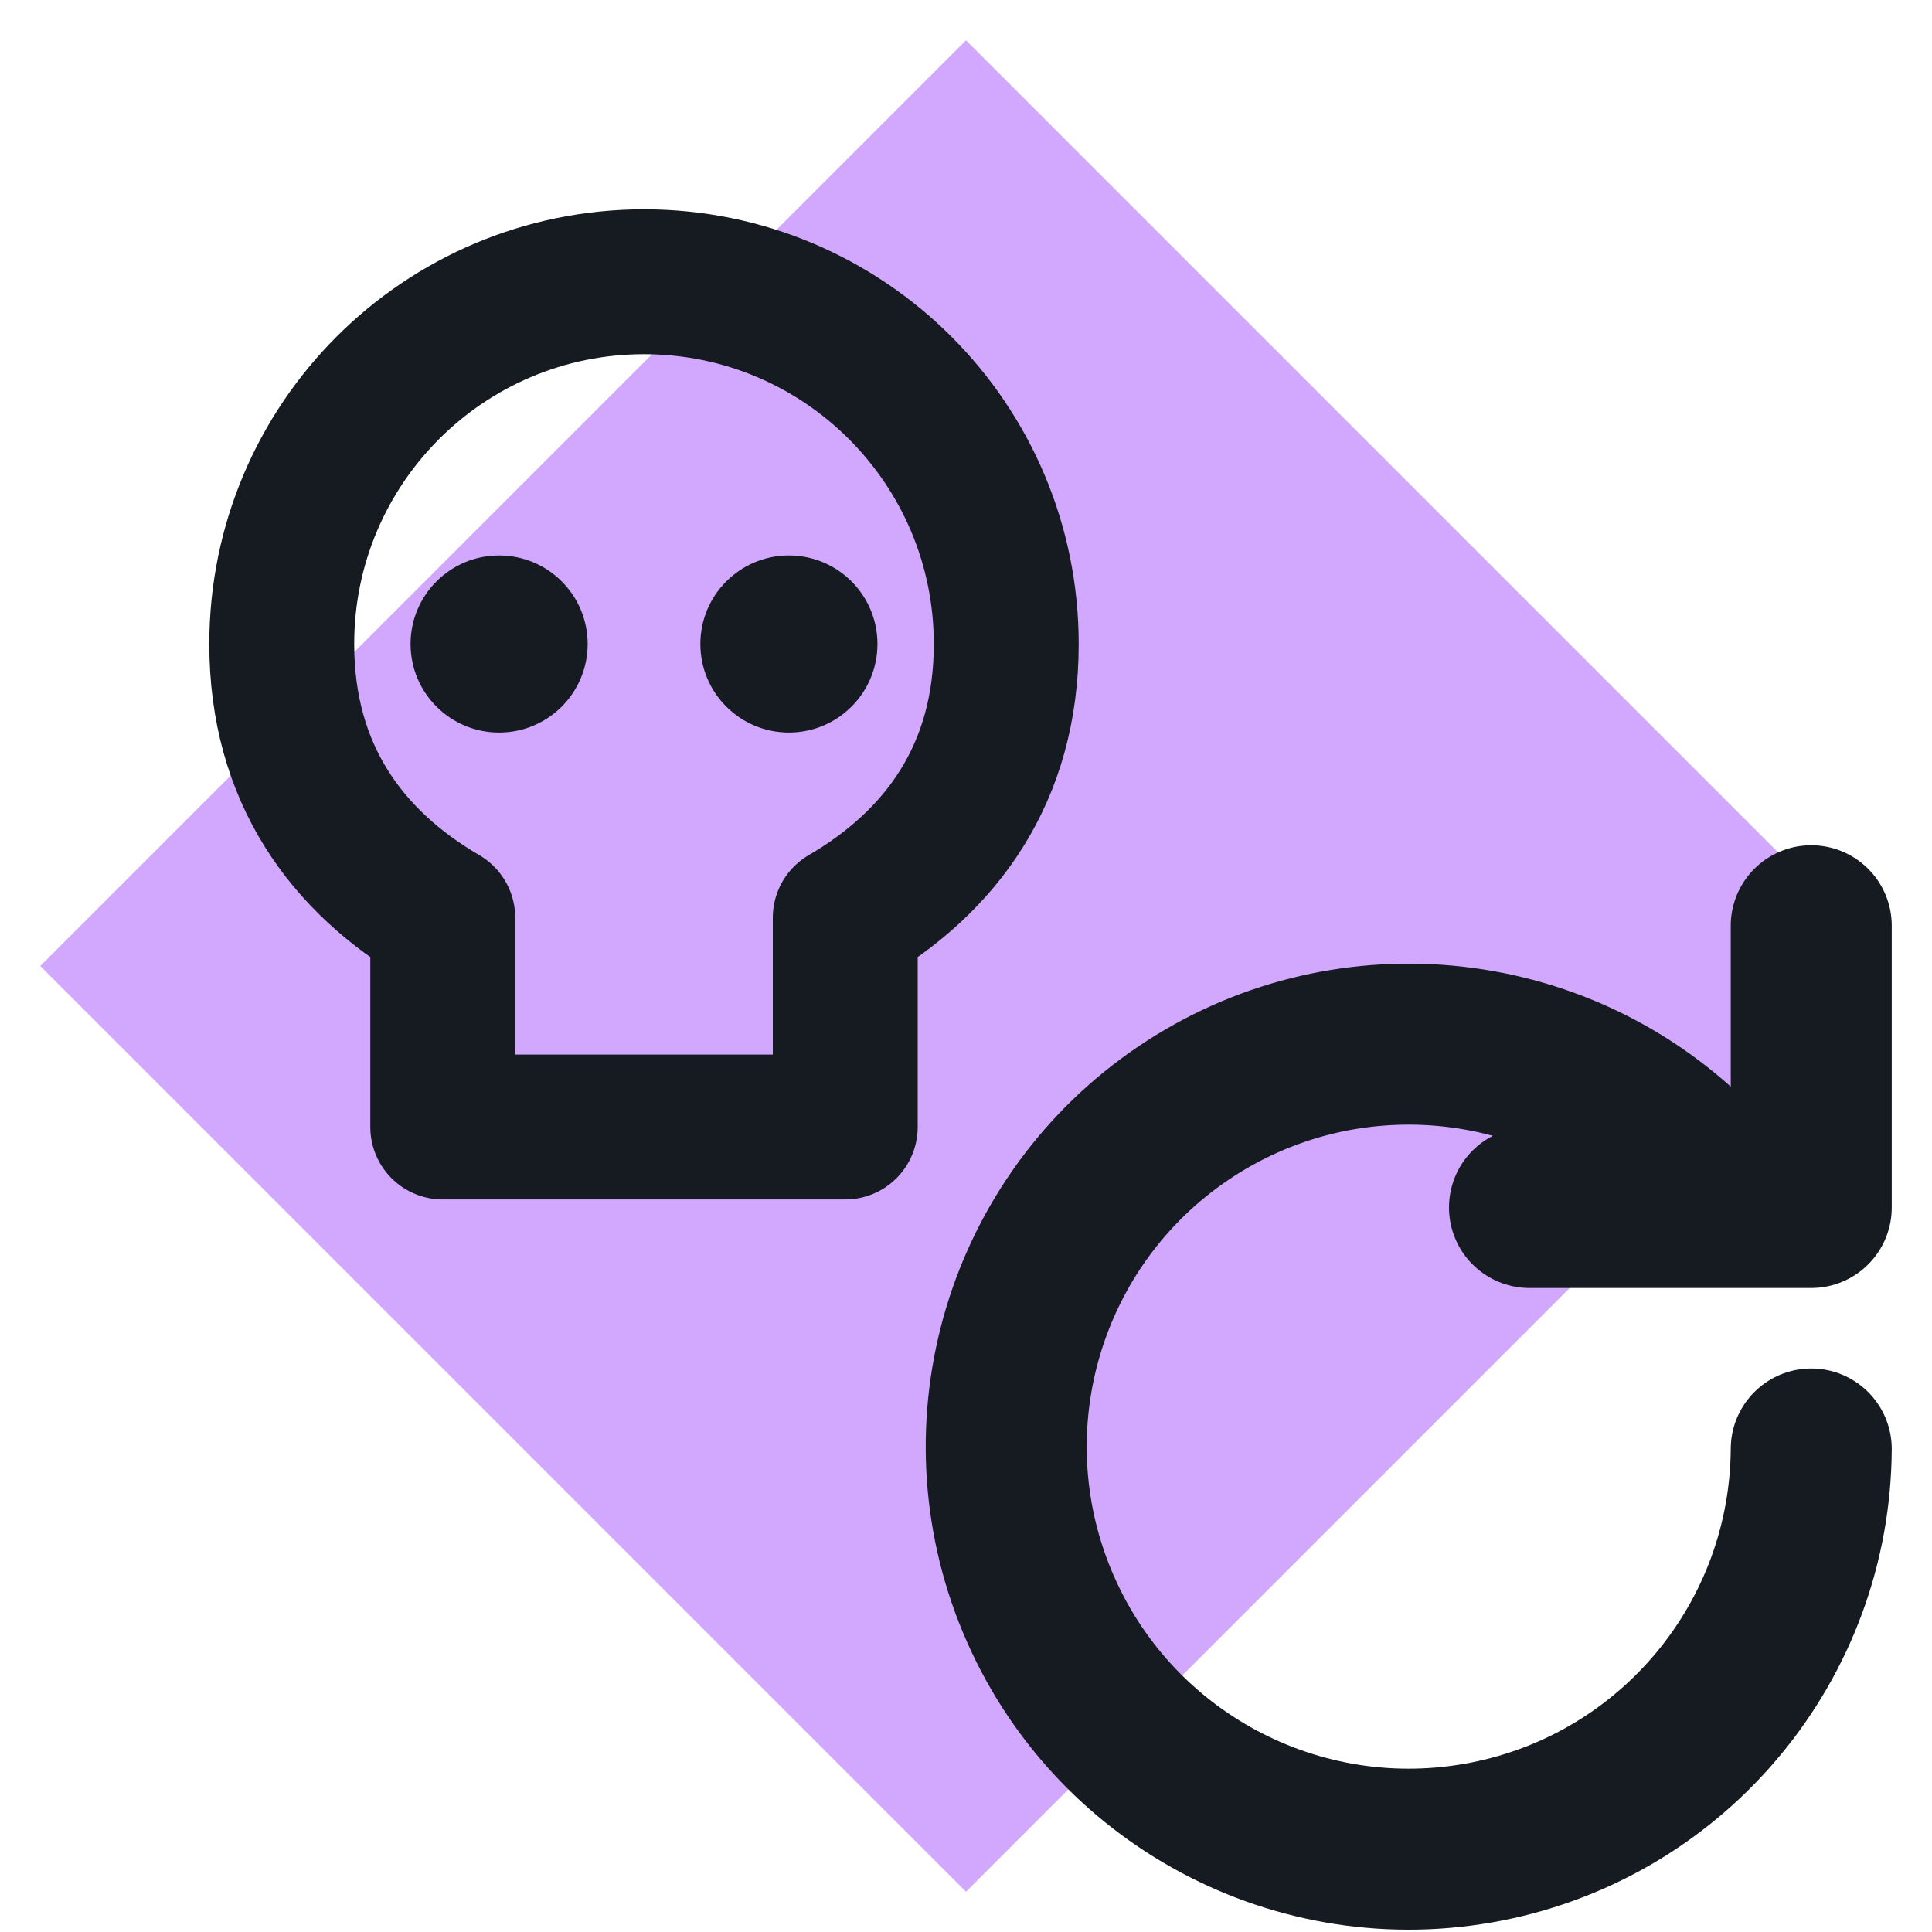
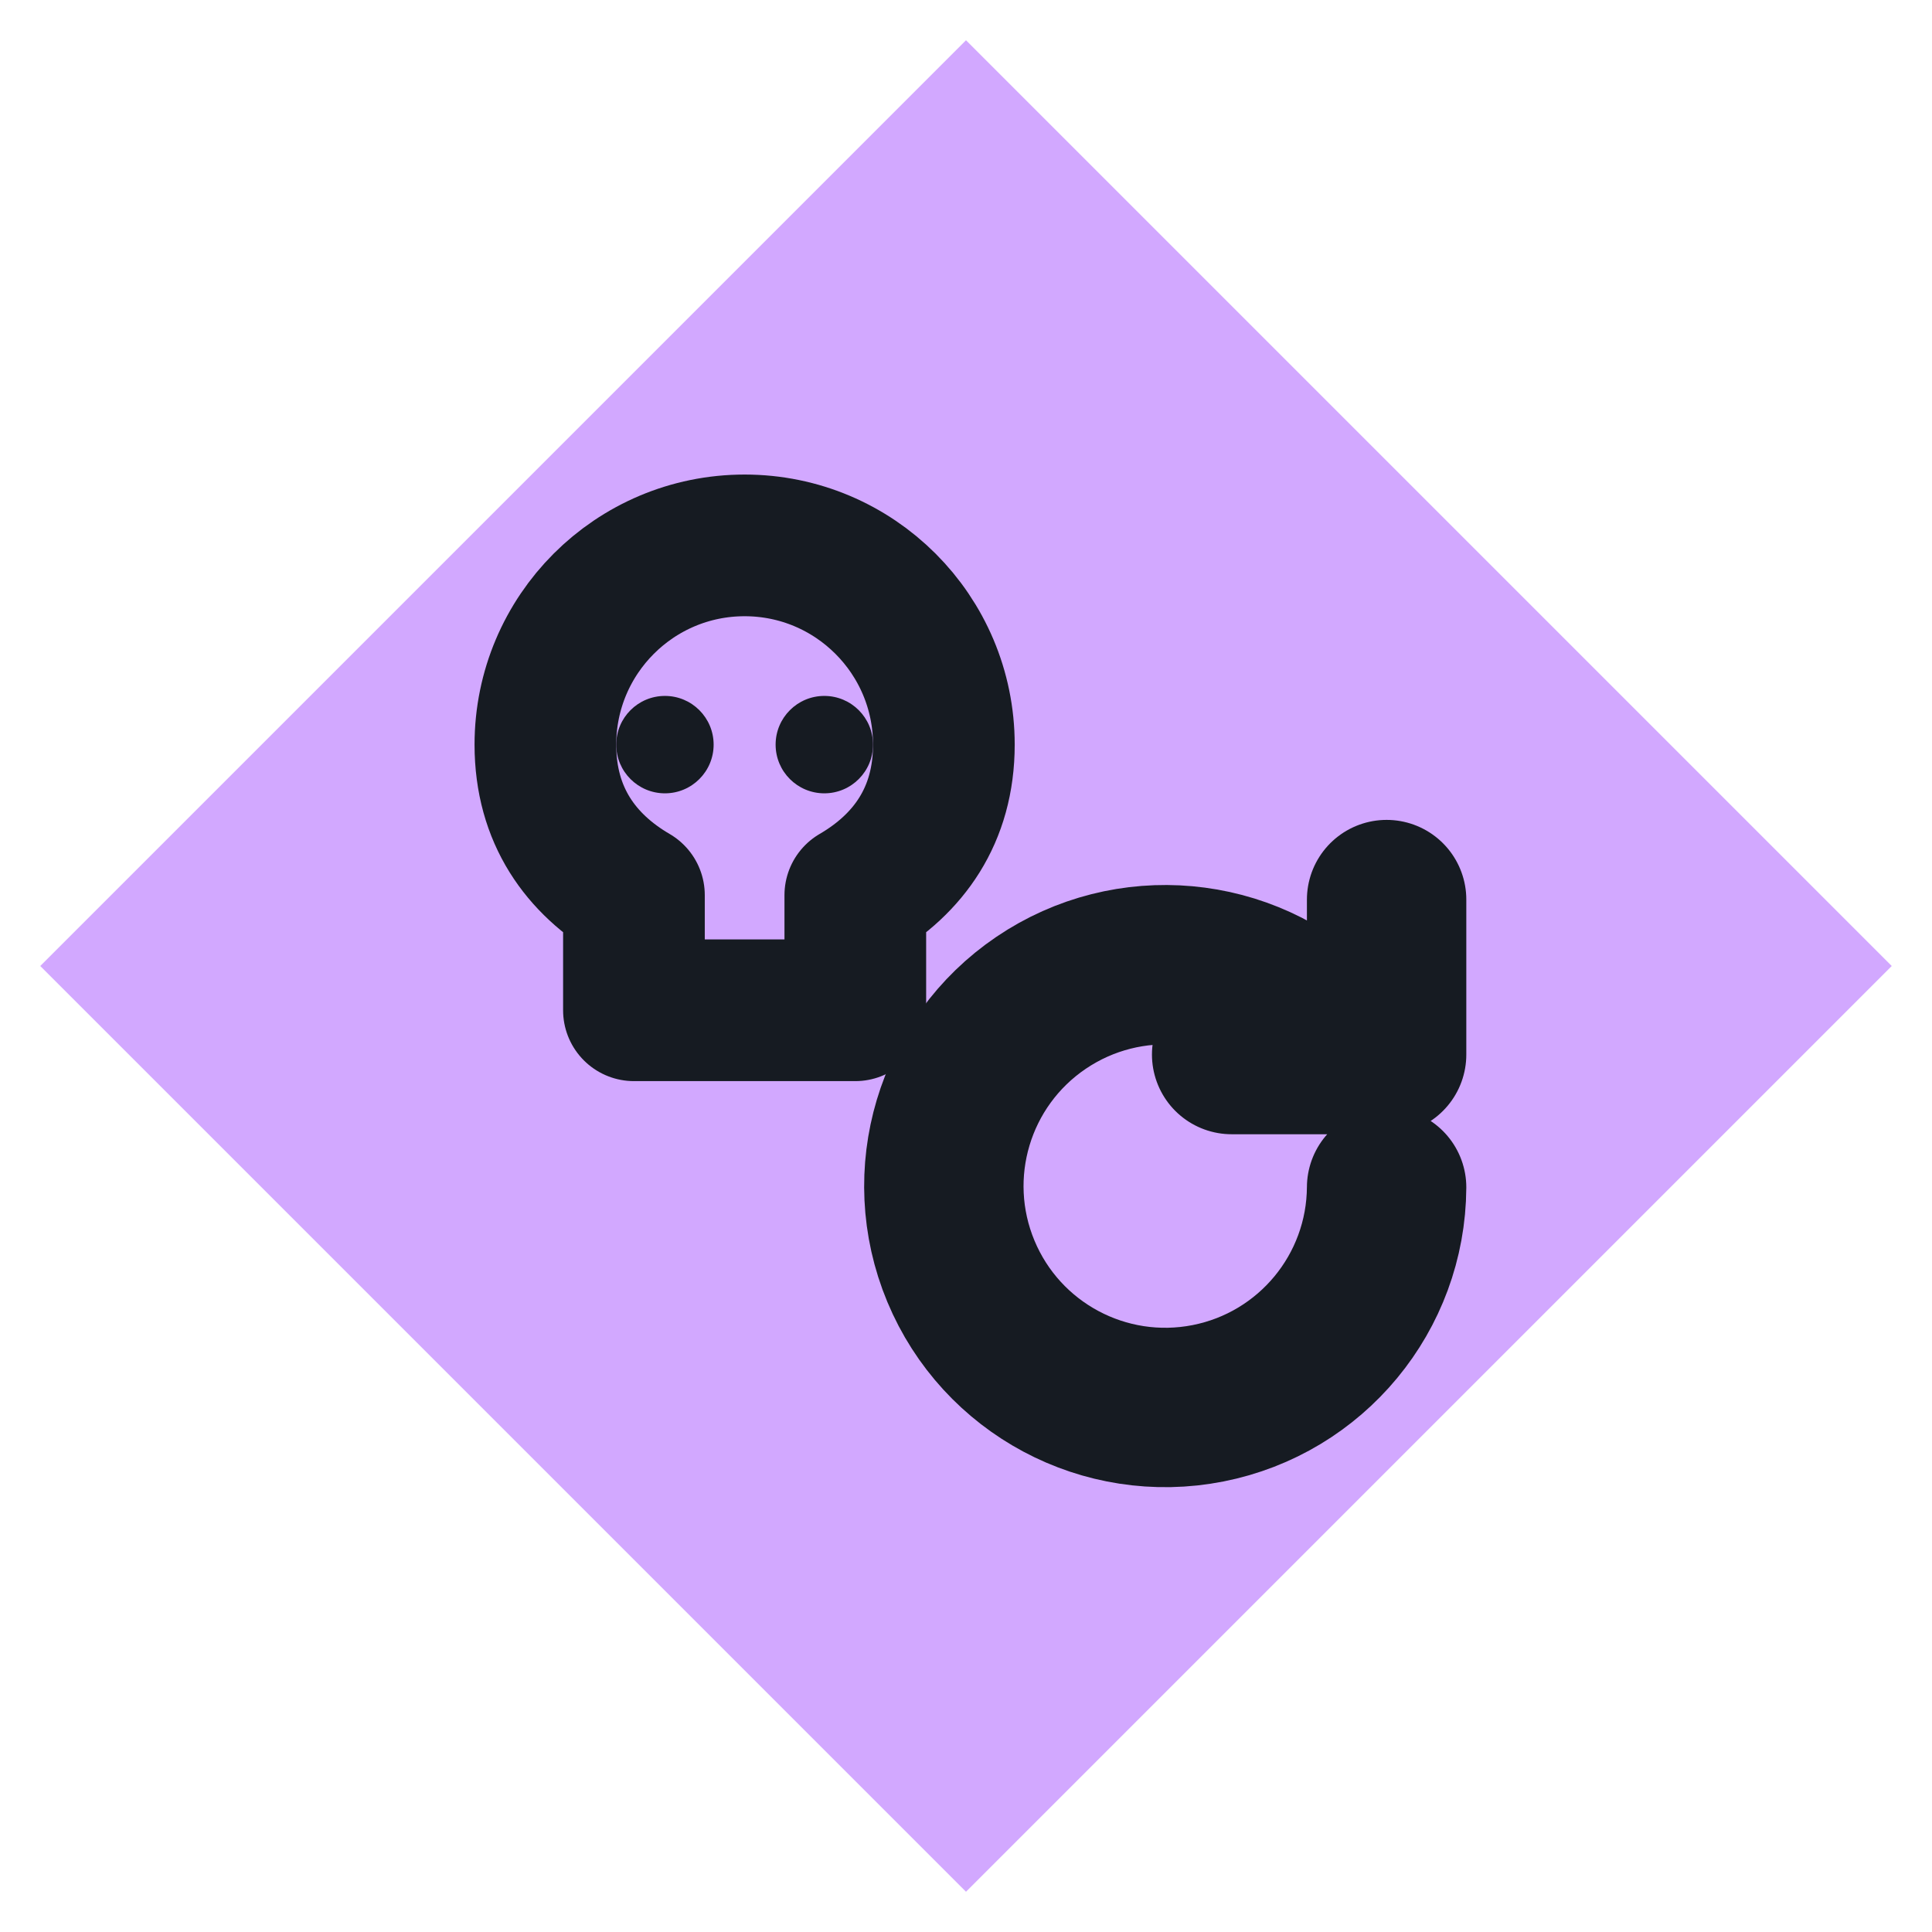
<svg xmlns="http://www.w3.org/2000/svg" viewBox="0 0 24 24" width="24" height="24">
  <path d="M12 0.5L23.5 12 12 23.5 0.5 12z" fill="#d2a8ff" />
-   <path d="M8 3.5a4.5 4.5 0 0 0-4.5 4.5c0 1.6.8 2.7 2 3.4V14H10.5V11.4c1.2-.7 2-1.8 2-3.4A4.5 4.5 0 0 0 8 3.5z" fill="none" stroke="#161b22" stroke-width="1.8" stroke-linecap="round" stroke-linejoin="round" />
-   <circle cx="6.2" cy="8" r="1.1" fill="#161b22" />
-   <circle cx="9.8" cy="8" r="1.1" fill="#161b22" />
-   <path d="M22.5 18a5 5 0 1 1-1.5-3.6M22.5 11.5V15H19" fill="none" stroke="#161b22" stroke-width="2" stroke-linecap="round" stroke-linejoin="round" />
+   <g transform="translate(12,12) scale(0.55) translate(-13,-13)">
+     <path d="M8 3.5a4.5 4.5 0 0 0-4.5 4.5c0 1.6.8 2.7 2 3.4V14H10.5V11.4c1.2-.7 2-1.8 2-3.4A4.5 4.5 0 0 0 8 3.5z" fill="none" stroke="#161b22" stroke-width="3.2" stroke-linecap="round" stroke-linejoin="round" />
+     <circle cx="6.2" cy="8" r="1.1" fill="#161b22" />
+     <circle cx="9.8" cy="8" r="1.1" fill="#161b22" />
+     <path d="M22.5 18a5 5 0 1 1-1.5-3.6M22.5 11.5V15H19" fill="none" stroke="#161b22" stroke-width="3.6" stroke-linecap="round" stroke-linejoin="round" />
+   </g>
</svg>
